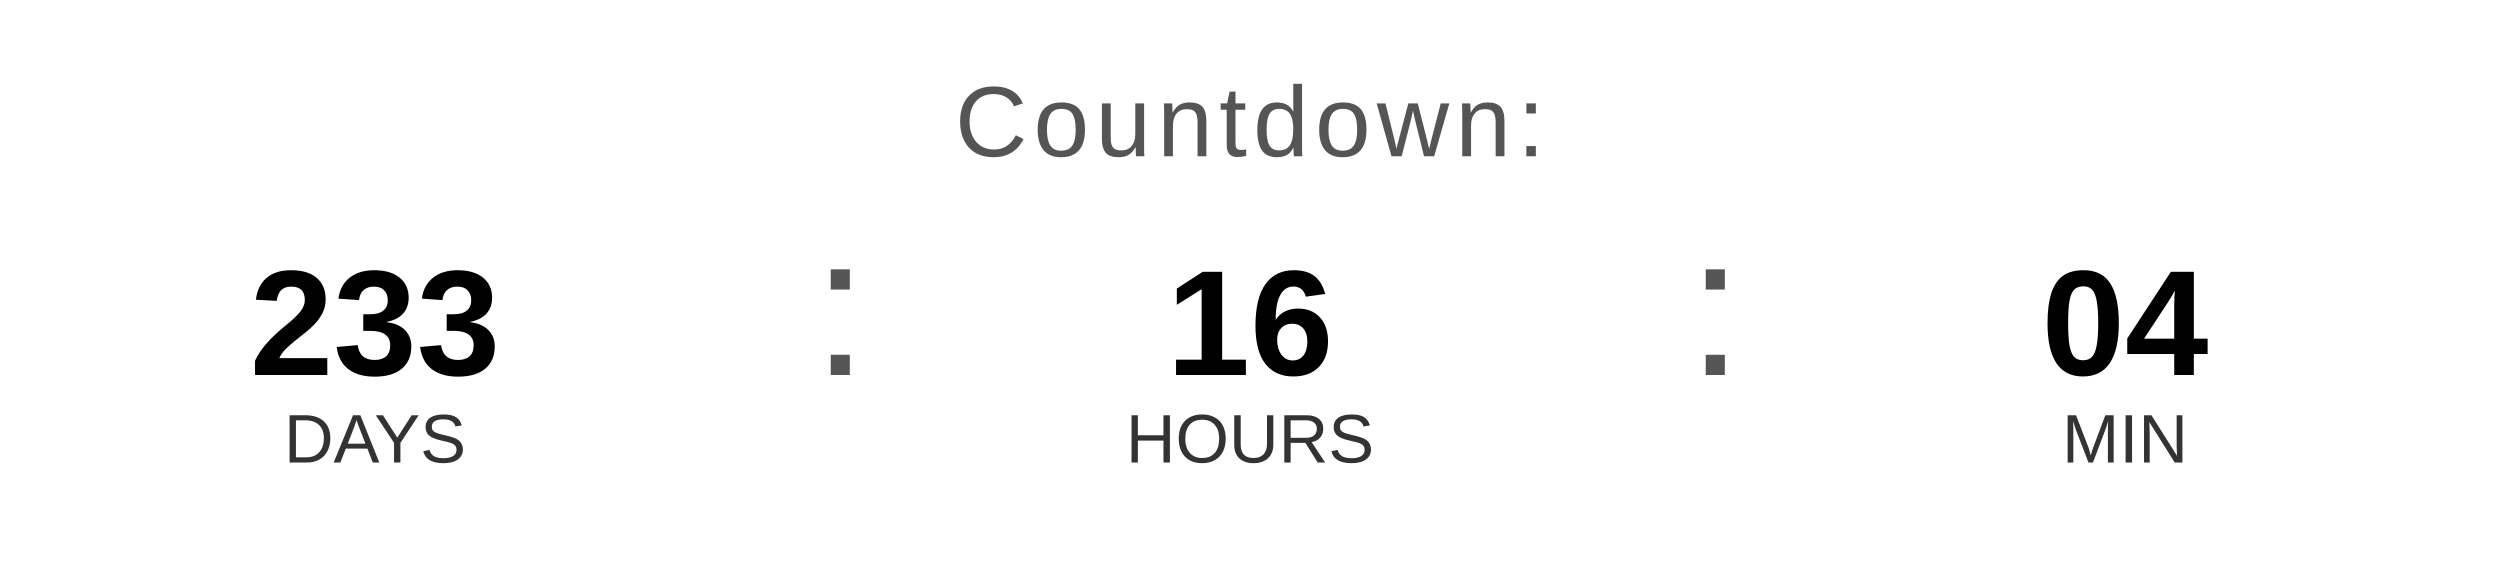
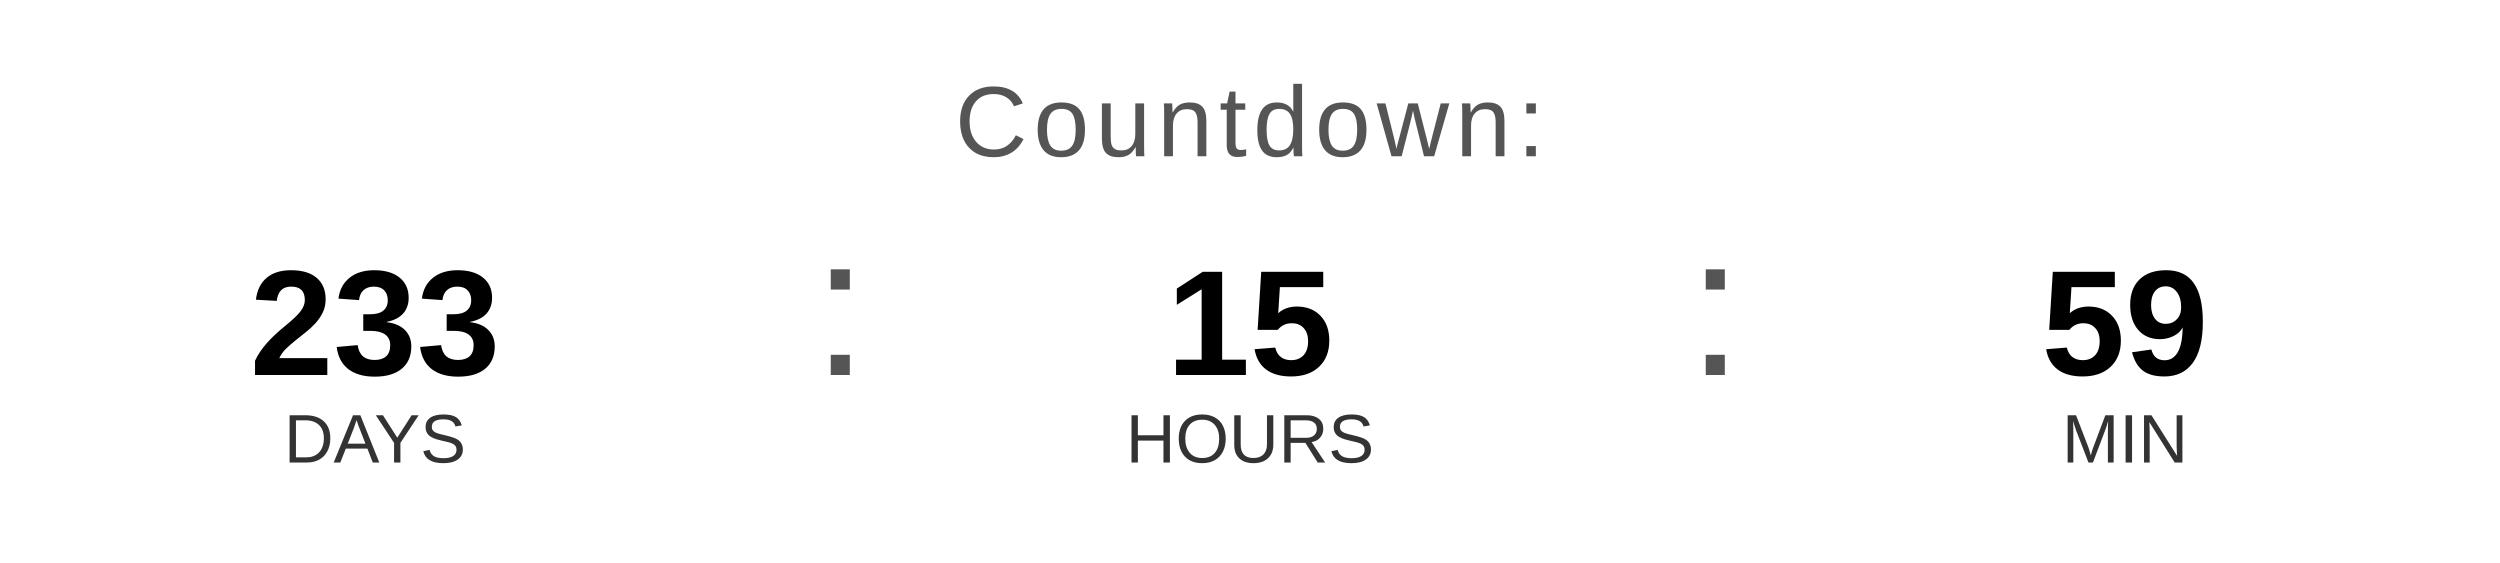
<svg xmlns="http://www.w3.org/2000/svg" width="400" height="90" viewBox="0 0 400 90">
  <text x="200" y="25" font-family="Arial, Helvetica, sans-serif" font-size="16" fill="#555555" text-anchor="middle" letter-spacing="1">
    Countdown:
  </text>
  <text x="60" y="60" font-family="Arial, Helvetica, sans-serif" font-size="24" font-weight="bold" fill="#000000" text-anchor="middle">233</text>
  <text x="60" y="74" font-family="Arial, Helvetica, sans-serif" font-size="11" fill="#333333" text-anchor="middle">DAYS</text>
  <text x="130" y="60" font-family="Arial, sans-serif" font-size="32" fill="#555555">:</text>
-   <text x="200" y="60" font-family="Arial, Helvetica, sans-serif" font-size="24" font-weight="bold" fill="#000000" text-anchor="middle">16</text>
+   <text x="200" y="60" font-family="Arial, Helvetica, sans-serif" font-size="24" font-weight="bold" fill="#000000" text-anchor="middle">15</text>
  <text x="200" y="74" font-family="Arial, Helvetica, sans-serif" font-size="11" fill="#333333" text-anchor="middle">HOURS</text>
  <text x="270" y="60" font-family="Arial, sans-serif" font-size="32" fill="#555555">:</text>
-   <text x="340" y="60" font-family="Arial, Helvetica, sans-serif" font-size="24" font-weight="bold" fill="#000000" text-anchor="middle">04</text>
+   <text x="340" y="60" font-family="Arial, Helvetica, sans-serif" font-size="24" font-weight="bold" fill="#000000" text-anchor="middle">59</text>
  <text x="340" y="74" font-family="Arial, Helvetica, sans-serif" font-size="11" fill="#333333" text-anchor="middle">MIN</text>
</svg>
